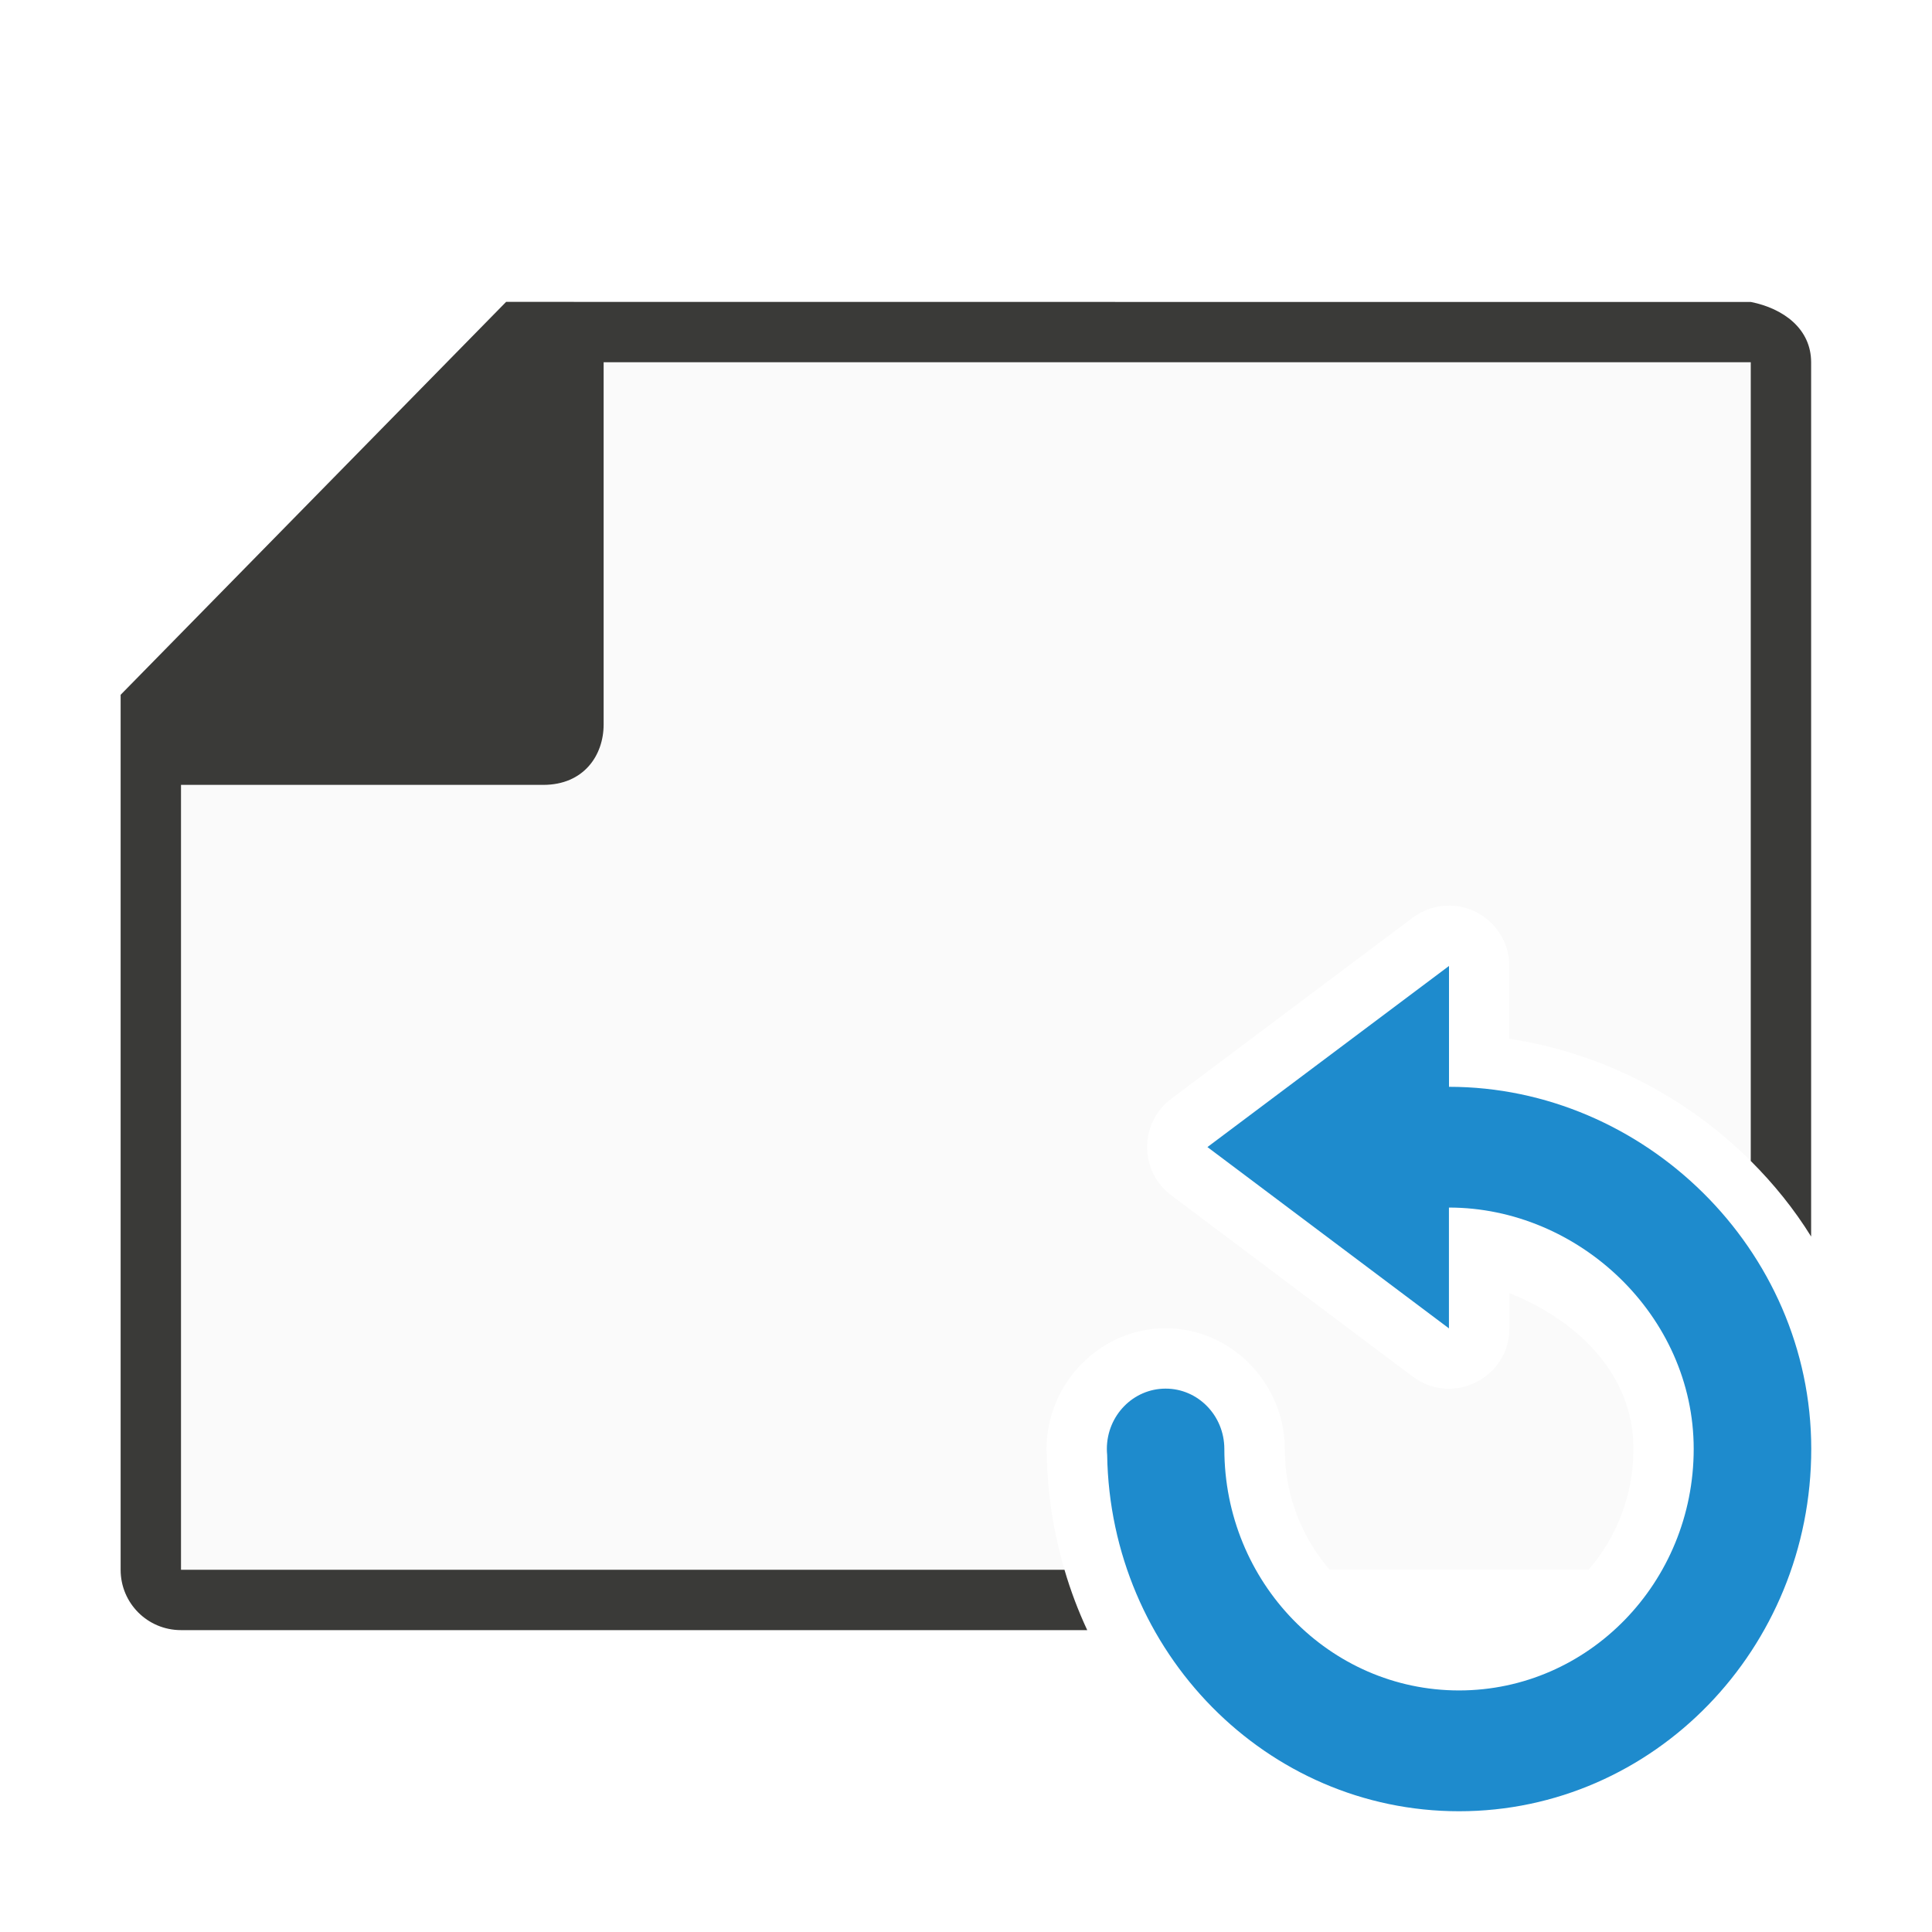
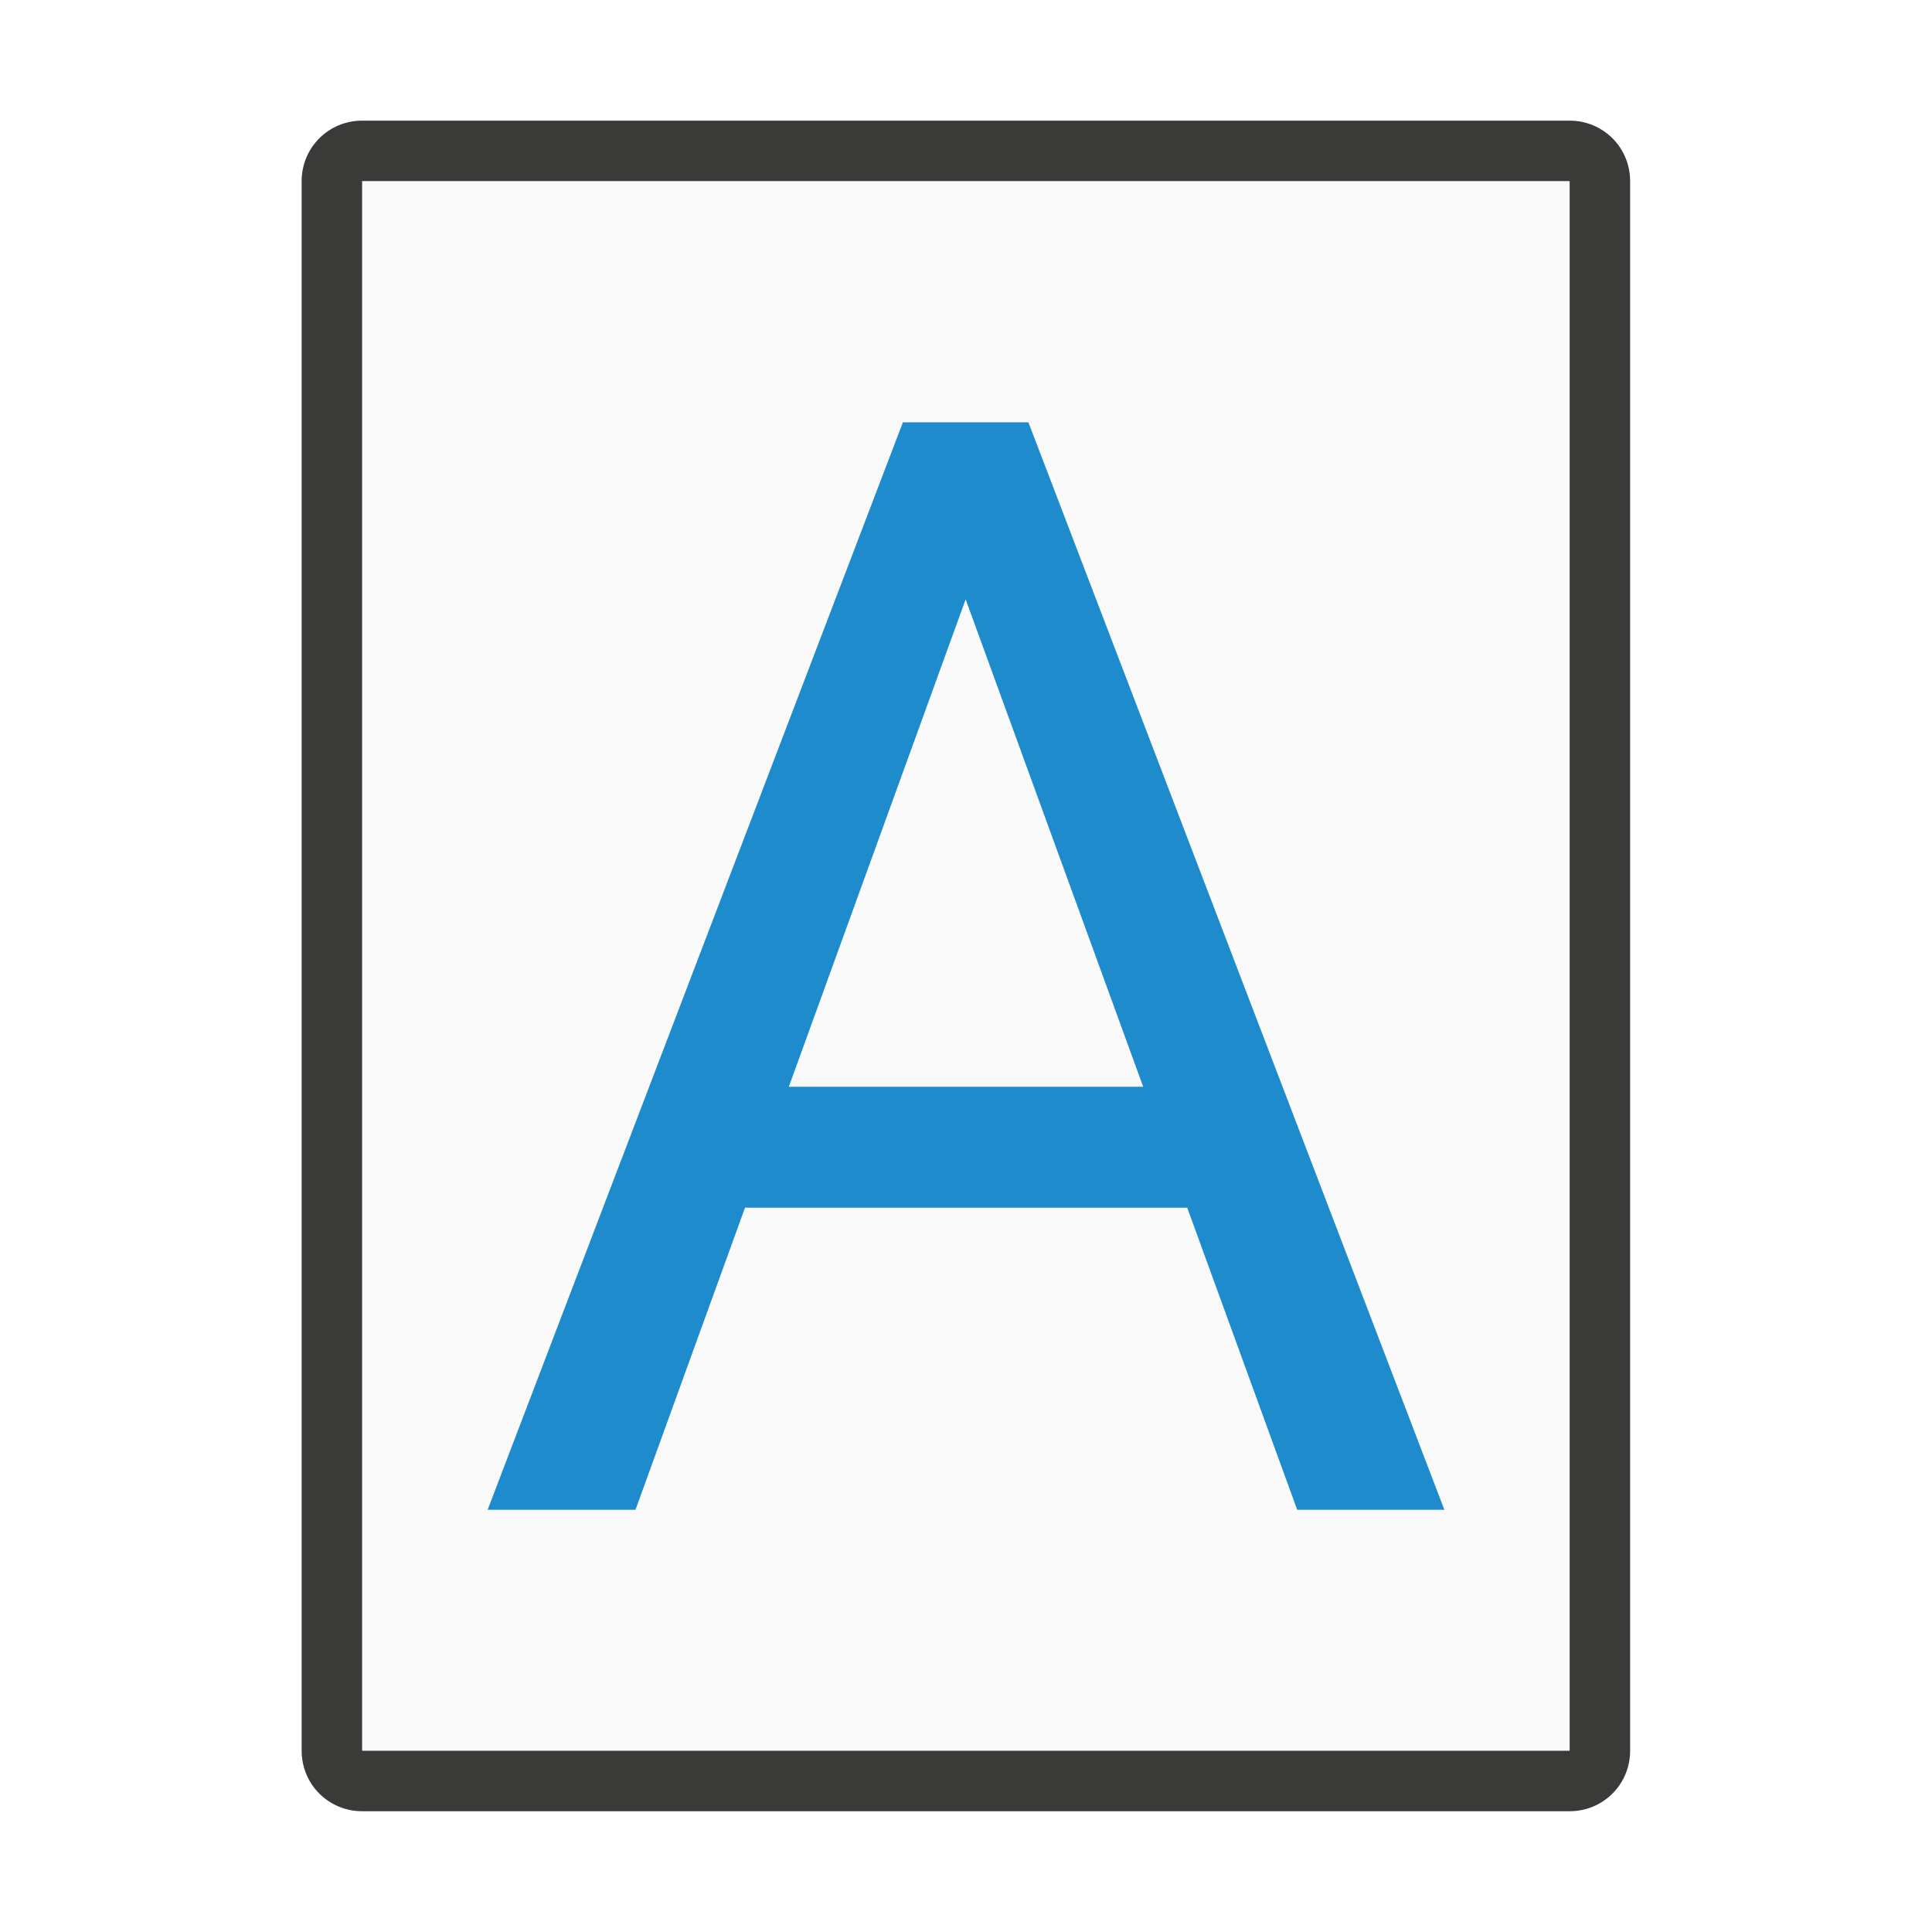
- <svg xmlns="http://www.w3.org/2000/svg" viewBox="0 0 32 32">
-   <path d="m9.998 5.998-7 7v13h14.633c-.175-.597-.28-1.225-.291-1.875-.003-.042-.006-.086-.006-.125v-.002c.002-1.075.877-1.993 1.967-1.996h.002c1.093-.003 1.975.918 1.977 1.996v.002c0 .779.287 1.472.742 2h4.291c.456-.528.742-1.221.742-2-0-1.249-.941-2.136-2.055-2.58v.584c-.001.823-.941 1.292-1.6.799l-4-3.002c-.533-.4-.533-1.2 0-1.6l4-3c.178-.133.395-.203.617-.199.545.01.982.455.982 1v1.205c1.537.236 2.936.964 3.998 2.023v-13.229z" fill="#fafafa" />
-   <path d="m8.383 5-6.385 6.508v14.492c0 .554.446 1 1 1h15.01c-.15-.321-.276-.655-.377-1h-14.633v-13h6c.673 0 1-.491 1-1v-6h19v13.229c.379.378.717.795 1 1.252v-14.48c0-.554-.457-.892-1-1h-10.109z" fill="#3a3a38" />
-   <path d="m24 16v2.001c3.222 0 6 2.684 6 5.997 0 3.313-2.611 6.002-5.833 6.002-3.19 0-5.777-2.635-5.829-5.902-.003-.033-.005-.067-.005-.1.001-.551.435-.997.971-.998.537-.002.974.445.975.998 0 2.21 1.741 4.001 3.887 4.001 2.147 0 3.887-1.792 3.887-4.001s-1.907-3.997-4.054-3.997v2.001l-4-3.003 4-2.999z" fill="#1e8bcd" />
+ <svg xmlns="http://www.w3.org/2000/svg" height="32" viewBox="0 0 8.467 8.467" width="32">
+   <g stroke-width=".265" transform="translate(0 -288.5333)">
+     <path d="m1.587 289.327v6.879h5.292v-6.879z" fill="#fafafa" />
+     <path d="m1.587 289.062c-.147 0-.265.118-.265.265v6.879c0 .147.118.265.265.265h5.292c.147 0 .265-.118.265-.265v-6.879c0-.147-.118-.265-.265-.265zm0 .265h5.292v6.879h-5.292z" fill="#3a3a38" />
+     <path d="m3.957 290.384-1.82 4.766h.648l.48-1.324h1.938l.482 1.324h.645l-1.823-4.766zm.275.776.778 2.136h-1.553z" fill="#1e8bcd" />
+   </g>
</svg>
